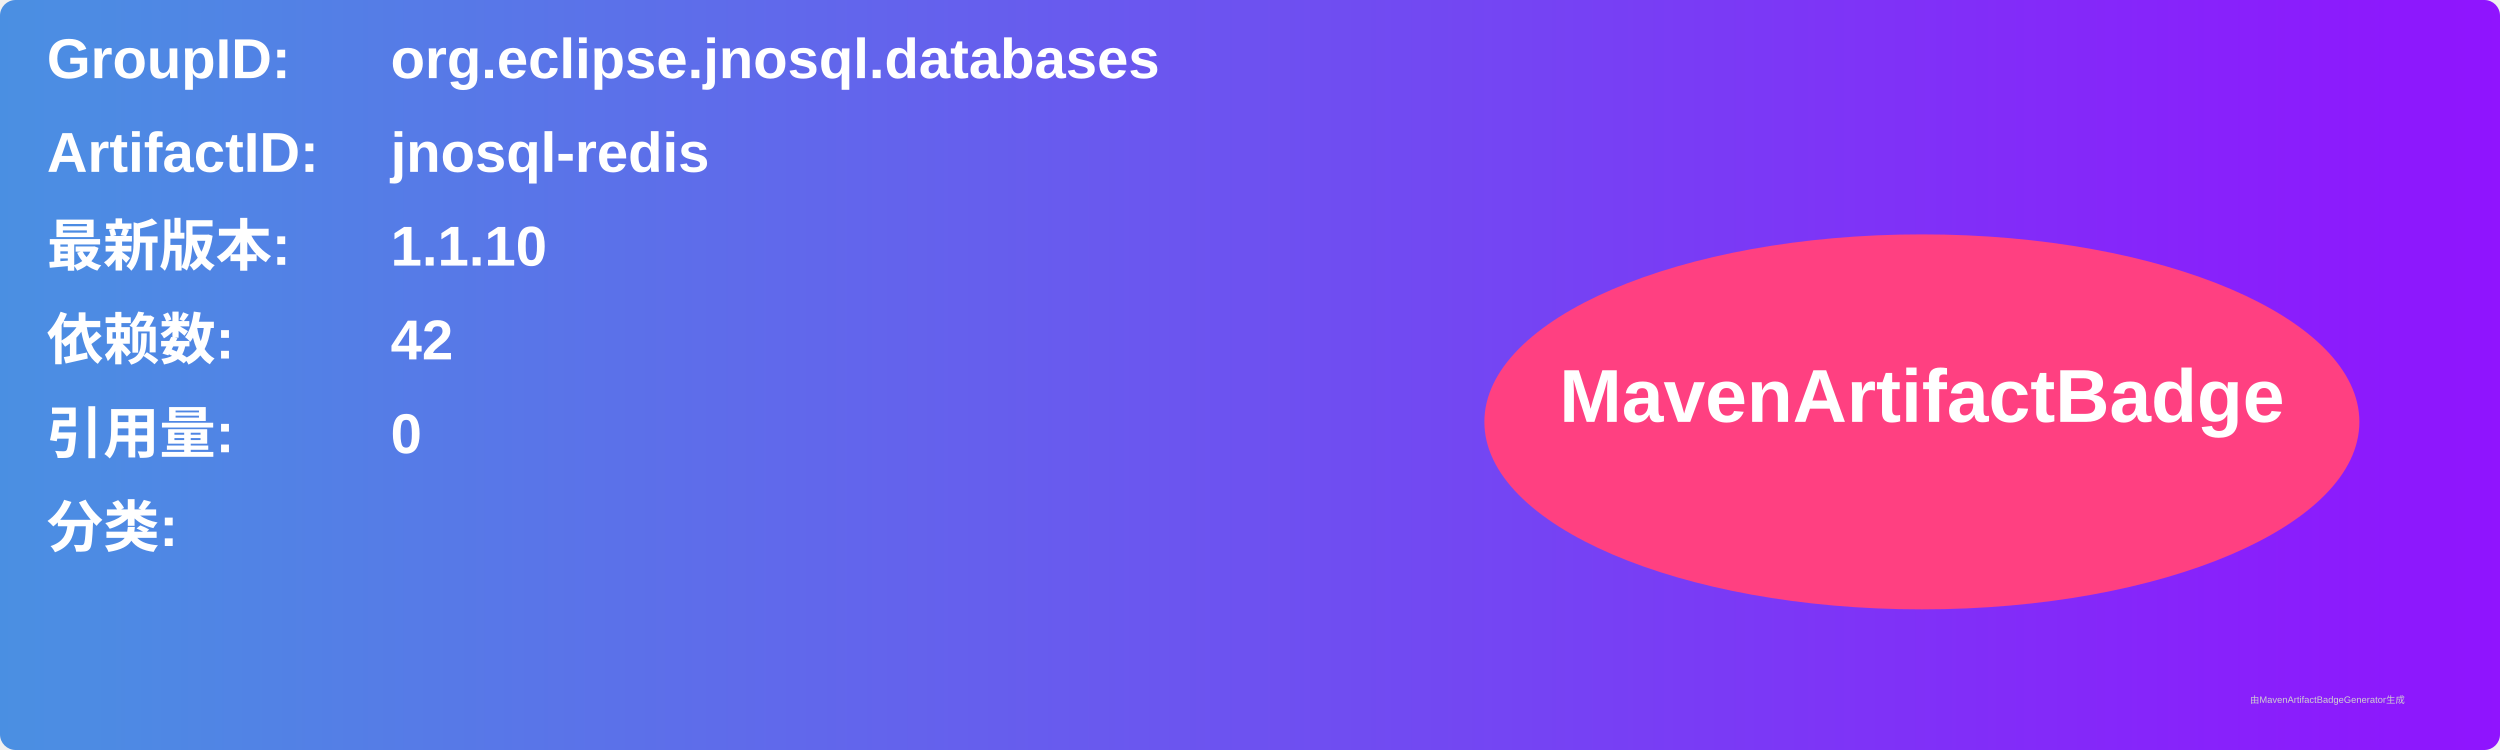
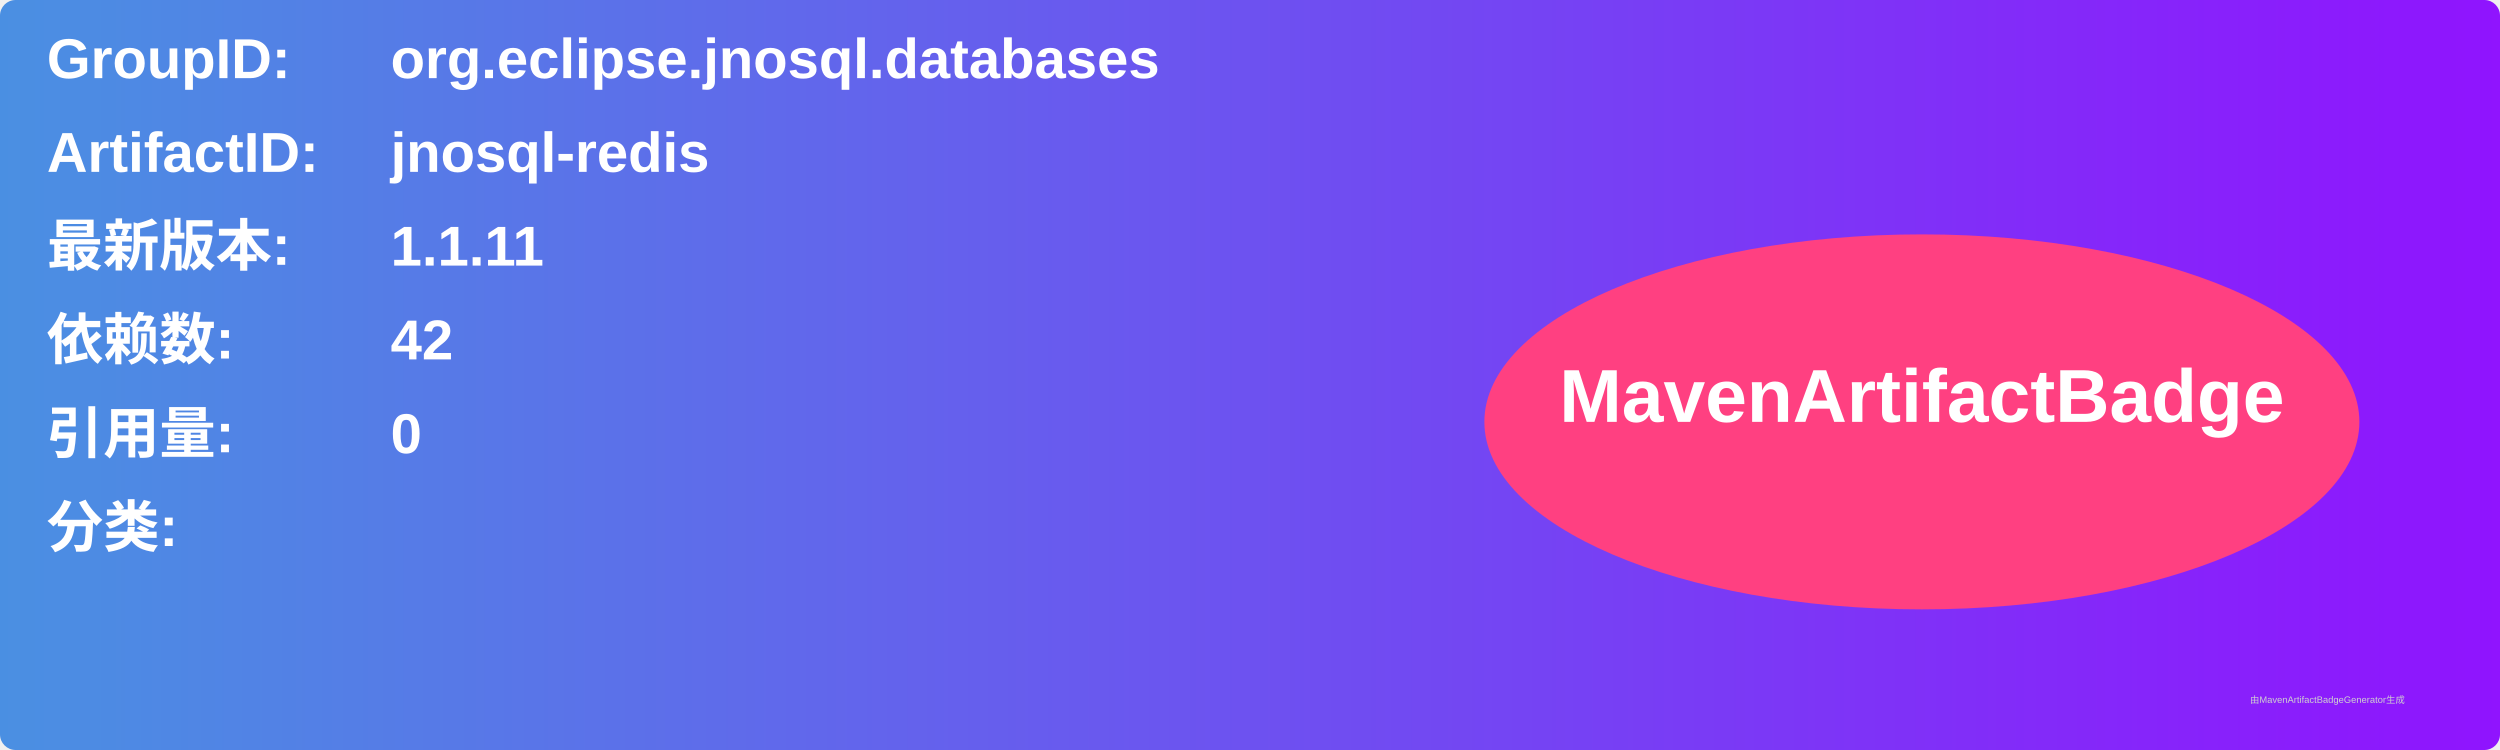
<svg xmlns="http://www.w3.org/2000/svg" width="800" height="240" viewBox="0 0 800 240">
  <linearGradient id="grad" x1="0%" y1="0%" x2="100%" y2="0%">
    <stop offset="0%" stop-color="#4a90e2" />
    <stop offset="100%" stop-color="#9013fe" />
  </linearGradient>
  <rect width="100%" height="100%" rx="5" ry="5" fill="url(#grad)" />
  <g transform="translate(15, 15)">
    <text x="0" y="10" font-family="Arial" font-size="18" fill="white" font-weight="bold" width="260">GroupID:</text>
    <text x="110" y="10" font-family="Arial" font-size="18" fill="white" font-weight="bold" width="460">org.eclipse.jnosql.databases</text>
    <text x="0" y="40" font-family="Arial" font-size="18" fill="white" font-weight="bold" width="260">ArtifactID:</text>
    <text x="110" y="40" font-family="Arial" font-size="18" fill="white" font-weight="bold" width="460">jnosql-redis</text>
    <text x="0" y="70" font-family="Arial" font-size="18" fill="white" font-weight="bold">最新版本:</text>
    <text x="110" y="70" font-family="Arial" font-size="18" fill="white" font-weight="bold">
-       <tspan font-weight="bold">1.1.10</tspan>
+       <tspan font-weight="bold">1.1.11</tspan>
    </text>
    <text x="0" y="100" font-family="Arial" font-size="18" fill="white" font-weight="bold">依赖数: </text>
    <text x="110" y="100" font-family="Arial" font-size="18" fill="white">
      <tspan font-weight="bold">42</tspan>
    </text>
    <text x="0" y="130" font-family="Arial" font-size="18" fill="white" font-weight="bold">引用量: </text>
    <text x="110" y="130" font-family="Arial" font-size="18" fill="white">
      <tspan font-weight="bold">0</tspan>
    </text>
    <text x="0" y="160" font-family="Arial" font-size="18" fill="white" font-weight="bold">分类:</text>
    <text x="10" y="190" font-family="Arial" font-size="10" fill="white">
      <tspan font-weight="bold" />
    </text>
    <ellipse cx="600" cy="120" rx="140" ry="60" fill="#ff4081" />
    <text x="600" y="120" text-anchor="middle" font-family="Arial" font-size="24" fill="white" font-weight="bold">MavenArtifactBadge</text>
  </g>
  <text x="720" y="225" font-family="Arial" font-size="3" fill="#d0d0d0">由MavenArtifactBadgeGenerator生成</text>
</svg>
